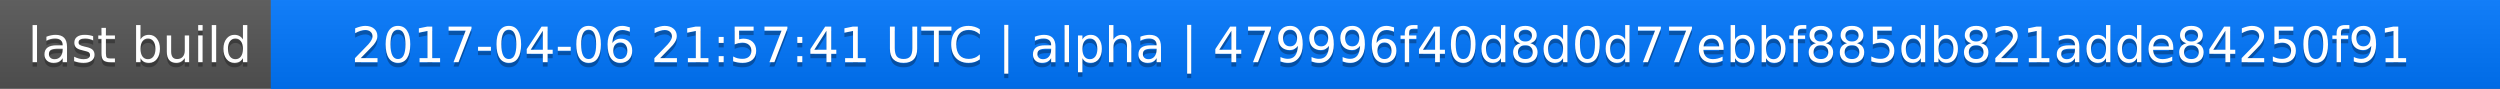
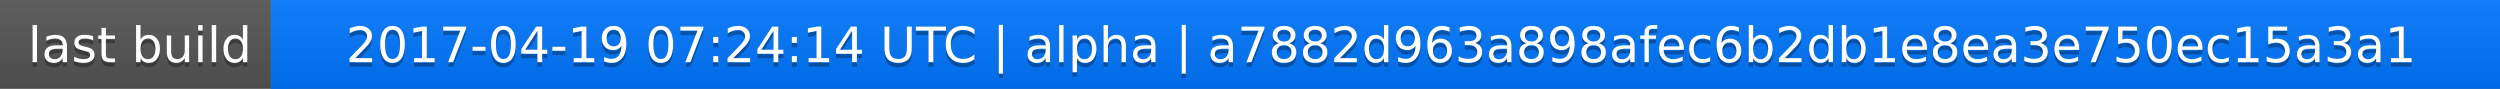
<svg xmlns="http://www.w3.org/2000/svg" width="563" height="20">
  <linearGradient id="a" x2="0" y2="100%">
    <stop offset="0" stop-color="#bbb" stop-opacity=".1" />
    <stop offset="1" stop-opacity=".1" />
  </linearGradient>
  <rect rx="0" width="563" height="20" fill="#555" />
  <rect rx="0" x="61" width="502" height="20" fill="#07f" />
  <path fill="#07f" d="M61 0h4v20h-4z" />
  <rect rx="0" width="563" height="20" fill="url(#a)" />
  <g fill="#fff" text-anchor="middle" font-family="DejaVu Sans,Verdana,Geneva,sans-serif" font-size="11">
    <text x="31.5" y="15" fill="#010101" fill-opacity=".3">last build</text>
    <text x="31.5" y="14">last build</text>
-     <text x="311" y="15" fill="#010101" fill-opacity=".3">2017-04-06 21:57:41 UTC | alpha | 479996f40d8d0d77ebbf885db821adde84250f91</text>
-     <text x="311" y="14">2017-04-06 21:57:41 UTC | alpha | 479996f40d8d0d77ebbf885db821adde84250f91</text>
+     <text x="311" y="15" fill="#010101" fill-opacity=".3">2017-04-19 07:24:14 UTC | alpha | a7882d963a898afec6b2db1e8ea3e750ec15a3a1</text>
+     <text x="311" y="14">2017-04-19 07:24:14 UTC | alpha | a7882d963a898afec6b2db1e8ea3e750ec15a3a1</text>
  </g>
</svg>
